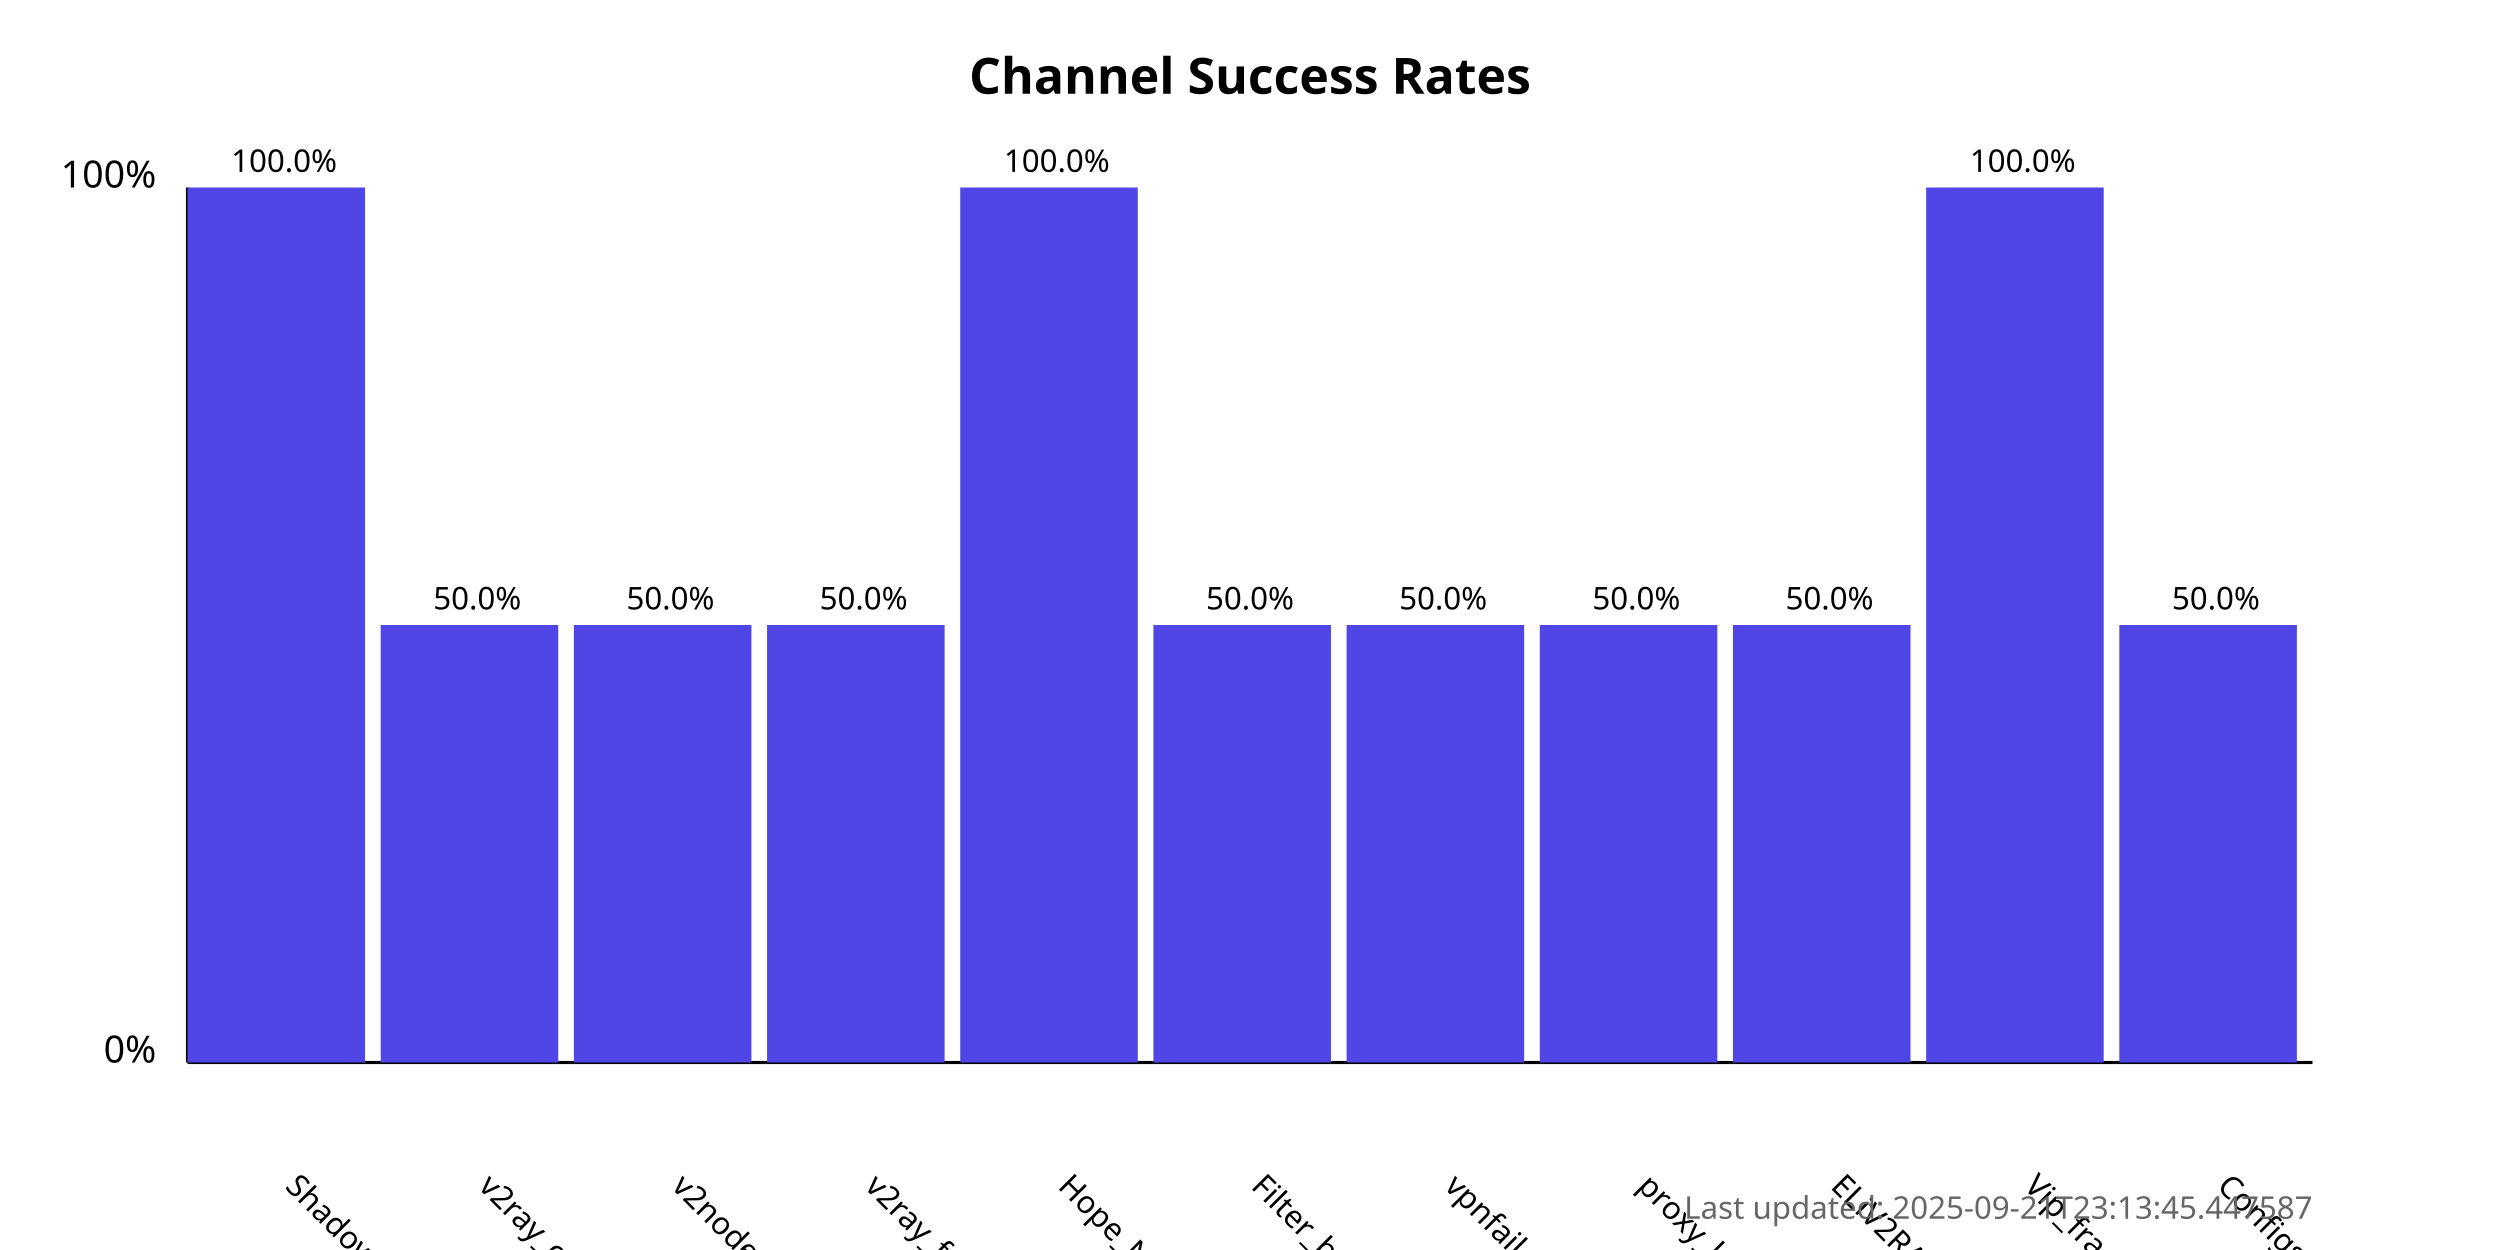
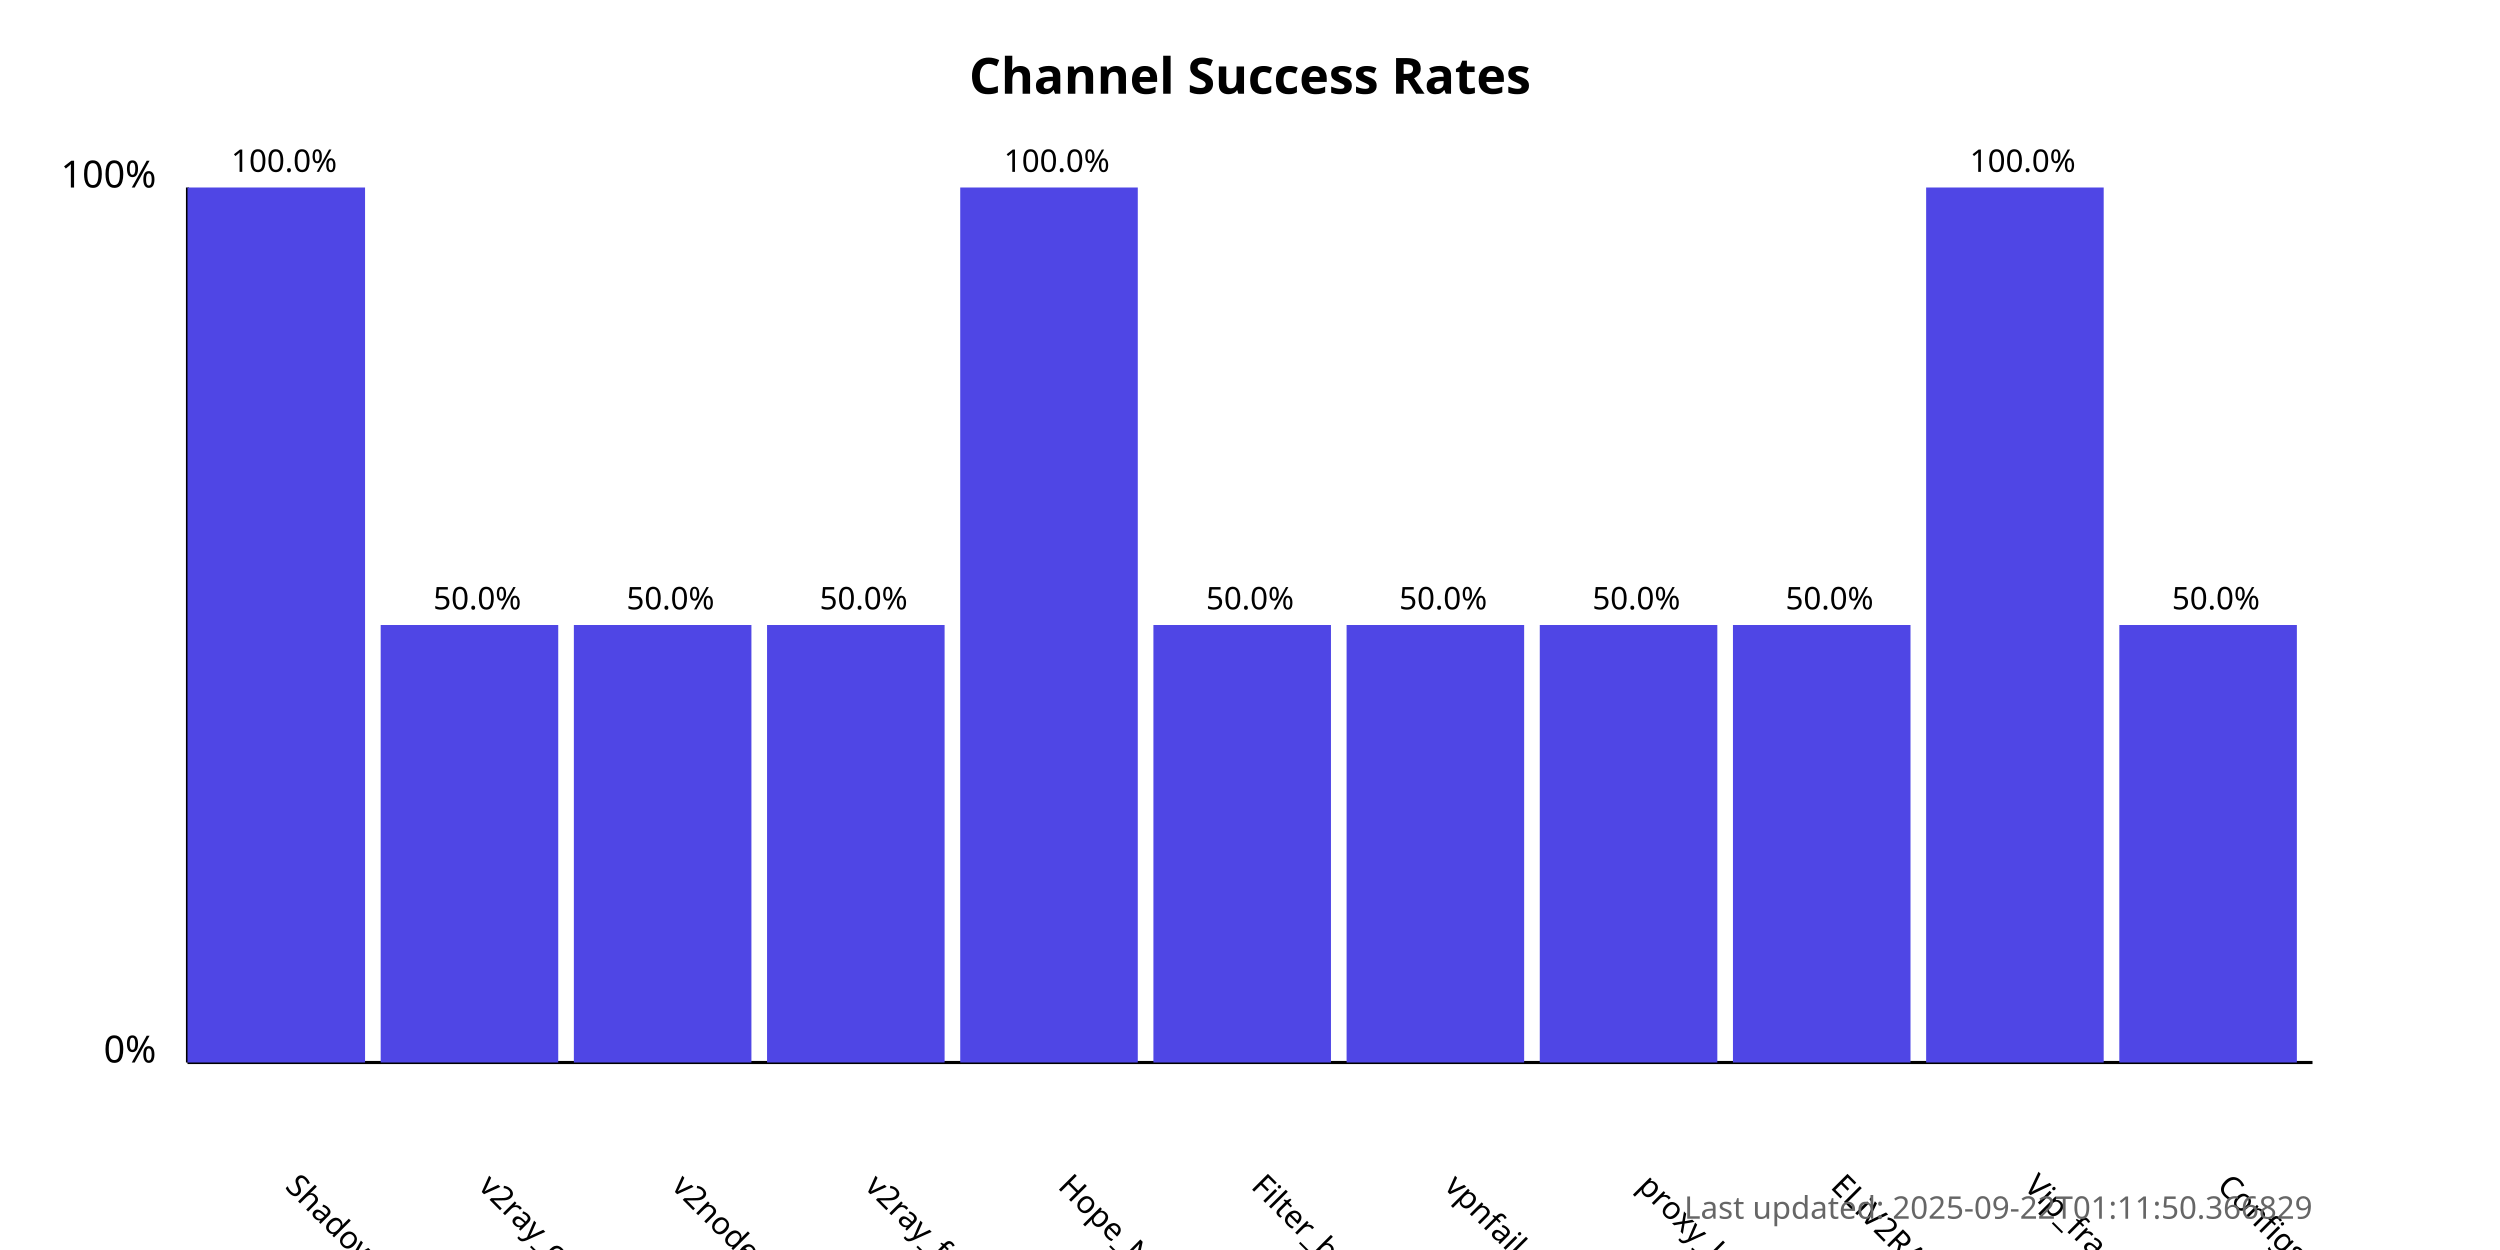
<svg xmlns="http://www.w3.org/2000/svg" width="800" height="400">
  <style>
            .chart-title { font: bold 16px sans-serif; }
            .axis-label { font: 12px sans-serif; }
            .tick-label { font: 10px sans-serif; }
            .bar { fill: #4f46e5; }
            .bar:hover { fill: #6366f1; }
            .timestamp { font: 10px sans-serif; fill: #666; }
        </style>
  <text x="400.0" y="30" text-anchor="middle" class="chart-title">
            Channel Success Rates
        </text>
  <line x1="60" y1="340" x2="60" y2="60" stroke="black" stroke-width="1" />
  <line x1="60" y1="340" x2="740" y2="340" stroke="black" stroke-width="1" />
  <text x="50" y="340" text-anchor="end" class="axis-label">0%</text>
  <text x="50" y="60" text-anchor="end" class="axis-label">100%</text>
  <g>
    <rect x="60" y="60.0" width="56.818" height="280.0" class="bar" />
    <text x="90.909" y="380" transform="rotate(45, 90.90909, 380)" text-anchor="start" class="tick-label">
                ShadowProxy66
            </text>
    <text x="90.909" y="55.0" text-anchor="middle" class="tick-label">
                100.0%
            </text>
  </g>
  <g>
    <rect x="121.818" y="200.0" width="56.818" height="140.0" class="bar" />
    <text x="152.727" y="380" transform="rotate(45, 152.7273, 380)" text-anchor="start" class="tick-label">
                v2ray_configs_pool
            </text>
    <text x="152.727" y="195.0" text-anchor="middle" class="tick-label">
                50.0%
            </text>
  </g>
  <g>
    <rect x="183.636" y="200.0" width="56.818" height="140.0" class="bar" />
    <text x="214.545" y="380" transform="rotate(45, 214.5455, 380)" text-anchor="start" class="tick-label">
                v2nodes
            </text>
    <text x="214.545" y="195.0" text-anchor="middle" class="tick-label">
                50.0%
            </text>
  </g>
  <g>
    <rect x="245.455" y="200.0" width="56.818" height="140.0" class="bar" />
    <text x="276.364" y="380" transform="rotate(45, 276.3636, 380)" text-anchor="start" class="tick-label">
                v2ray_free_conf
            </text>
    <text x="276.364" y="195.0" text-anchor="middle" class="tick-label">
                50.0%
            </text>
  </g>
  <g>
    <rect x="307.273" y="60.0" width="56.818" height="280.0" class="bar" />
    <text x="338.182" y="380" transform="rotate(45, 338.1818, 380)" text-anchor="start" class="tick-label">
                Hope_Net
            </text>
    <text x="338.182" y="55.0" text-anchor="middle" class="tick-label">
                100.0%
            </text>
  </g>
  <g>
    <rect x="369.091" y="200.0" width="56.818" height="140.0" class="bar" />
    <text x="400.0" y="380" transform="rotate(45, 400.0, 380)" text-anchor="start" class="tick-label">
                Filter_breaker
            </text>
    <text x="400.0" y="195.0" text-anchor="middle" class="tick-label">
                50.0%
            </text>
  </g>
  <g>
    <rect x="430.909" y="200.0" width="56.818" height="140.0" class="bar" />
    <text x="461.818" y="380" transform="rotate(45, 461.8182, 380)" text-anchor="start" class="tick-label">
                vpnfail_vless
            </text>
    <text x="461.818" y="195.0" text-anchor="middle" class="tick-label">
                50.0%
            </text>
  </g>
  <g>
    <rect x="492.727" y="200.0" width="56.818" height="140.0" class="bar" />
    <text x="523.636" y="380" transform="rotate(45, 523.6364, 380)" text-anchor="start" class="tick-label">
                proxy_kafee
            </text>
    <text x="523.636" y="195.0" text-anchor="middle" class="tick-label">
                50.0%
            </text>
  </g>
  <g>
    <rect x="554.545" y="200.0" width="56.818" height="140.0" class="bar" />
    <text x="585.455" y="380" transform="rotate(45, 585.4545, 380)" text-anchor="start" class="tick-label">
                ELiV2RAY
            </text>
    <text x="585.455" y="195.0" text-anchor="middle" class="tick-label">
                50.0%
            </text>
  </g>
  <g>
    <rect x="616.364" y="60.0" width="56.818" height="280.0" class="bar" />
    <text x="647.273" y="380" transform="rotate(45, 647.2727, 380)" text-anchor="start" class="tick-label">
                Vip_fragment_v2ray
            </text>
    <text x="647.273" y="55.0" text-anchor="middle" class="tick-label">
                100.0%
            </text>
  </g>
  <g>
    <rect x="678.182" y="200.0" width="56.818" height="140.0" class="bar" />
    <text x="709.091" y="380" transform="rotate(45, 709.0909, 380)" text-anchor="start" class="tick-label">
                ConfigsHubPlus
            </text>
    <text x="709.091" y="195.0" text-anchor="middle" class="tick-label">
                50.0%
            </text>
  </g>
  <text x="740" y="390" text-anchor="end" class="timestamp">
-             Last updated: 2025-09-21T23:13:45.447587
+             Last updated: 2025-09-22T01:11:50.366829
        </text>
</svg>
